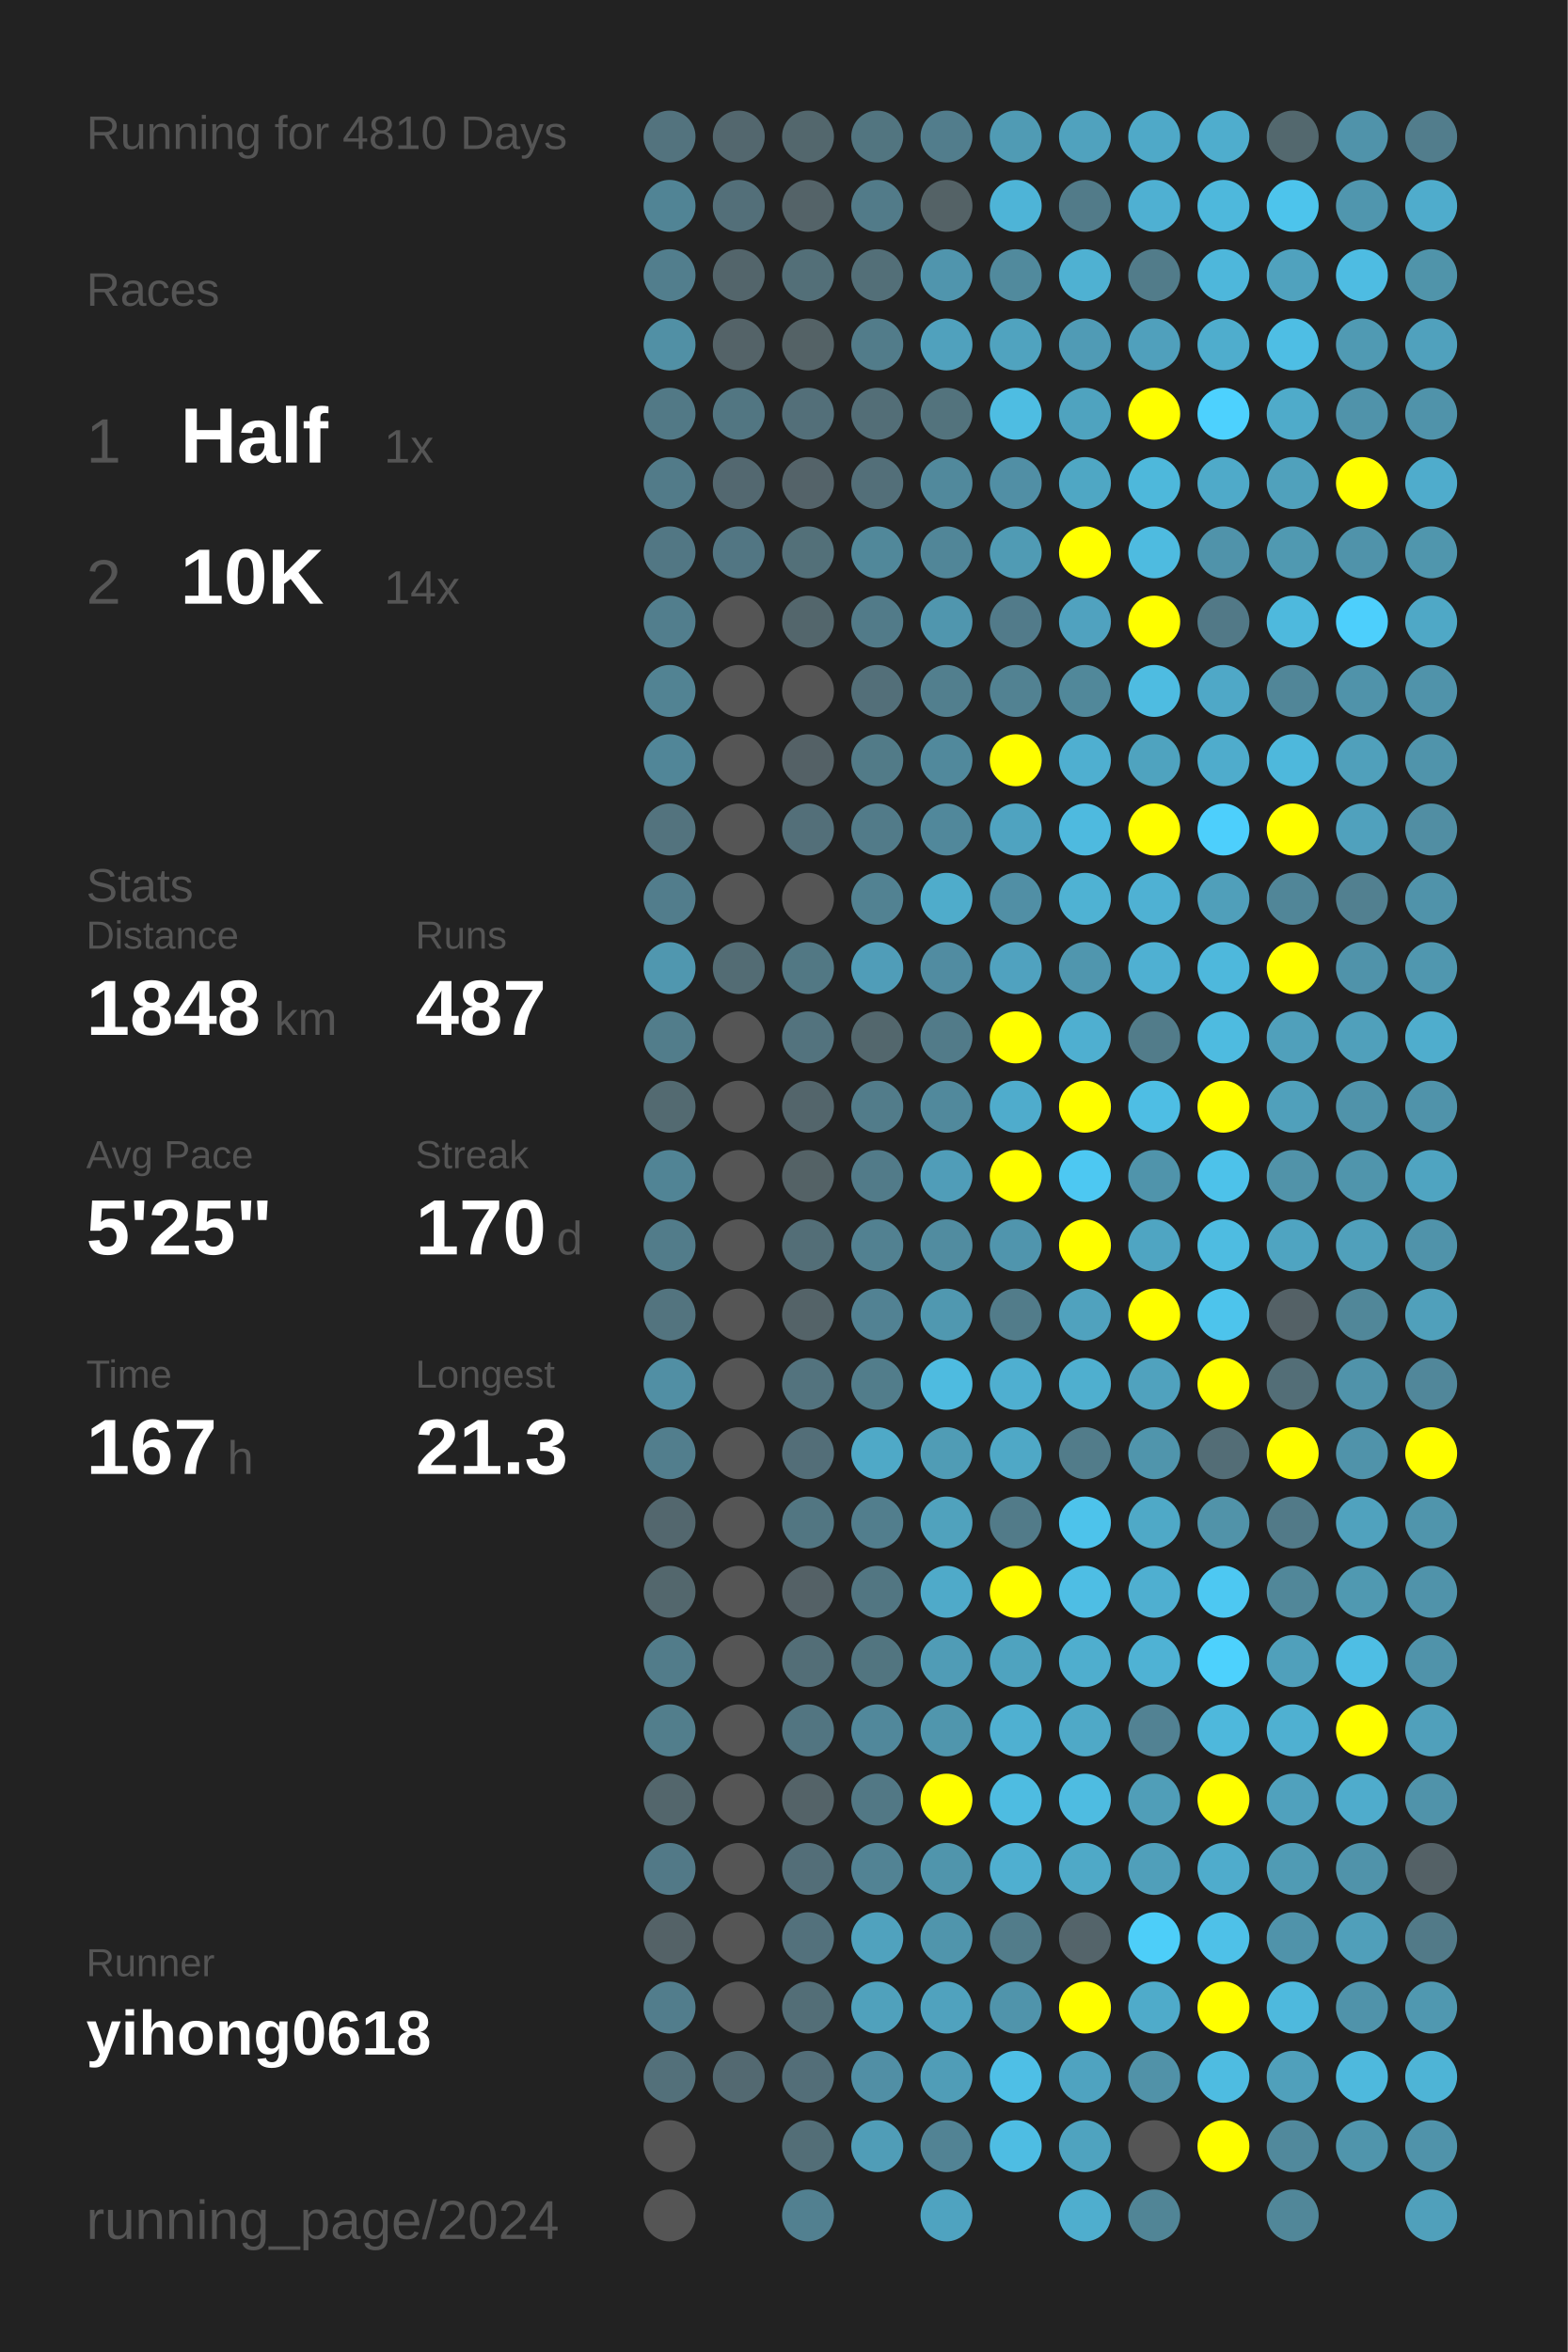
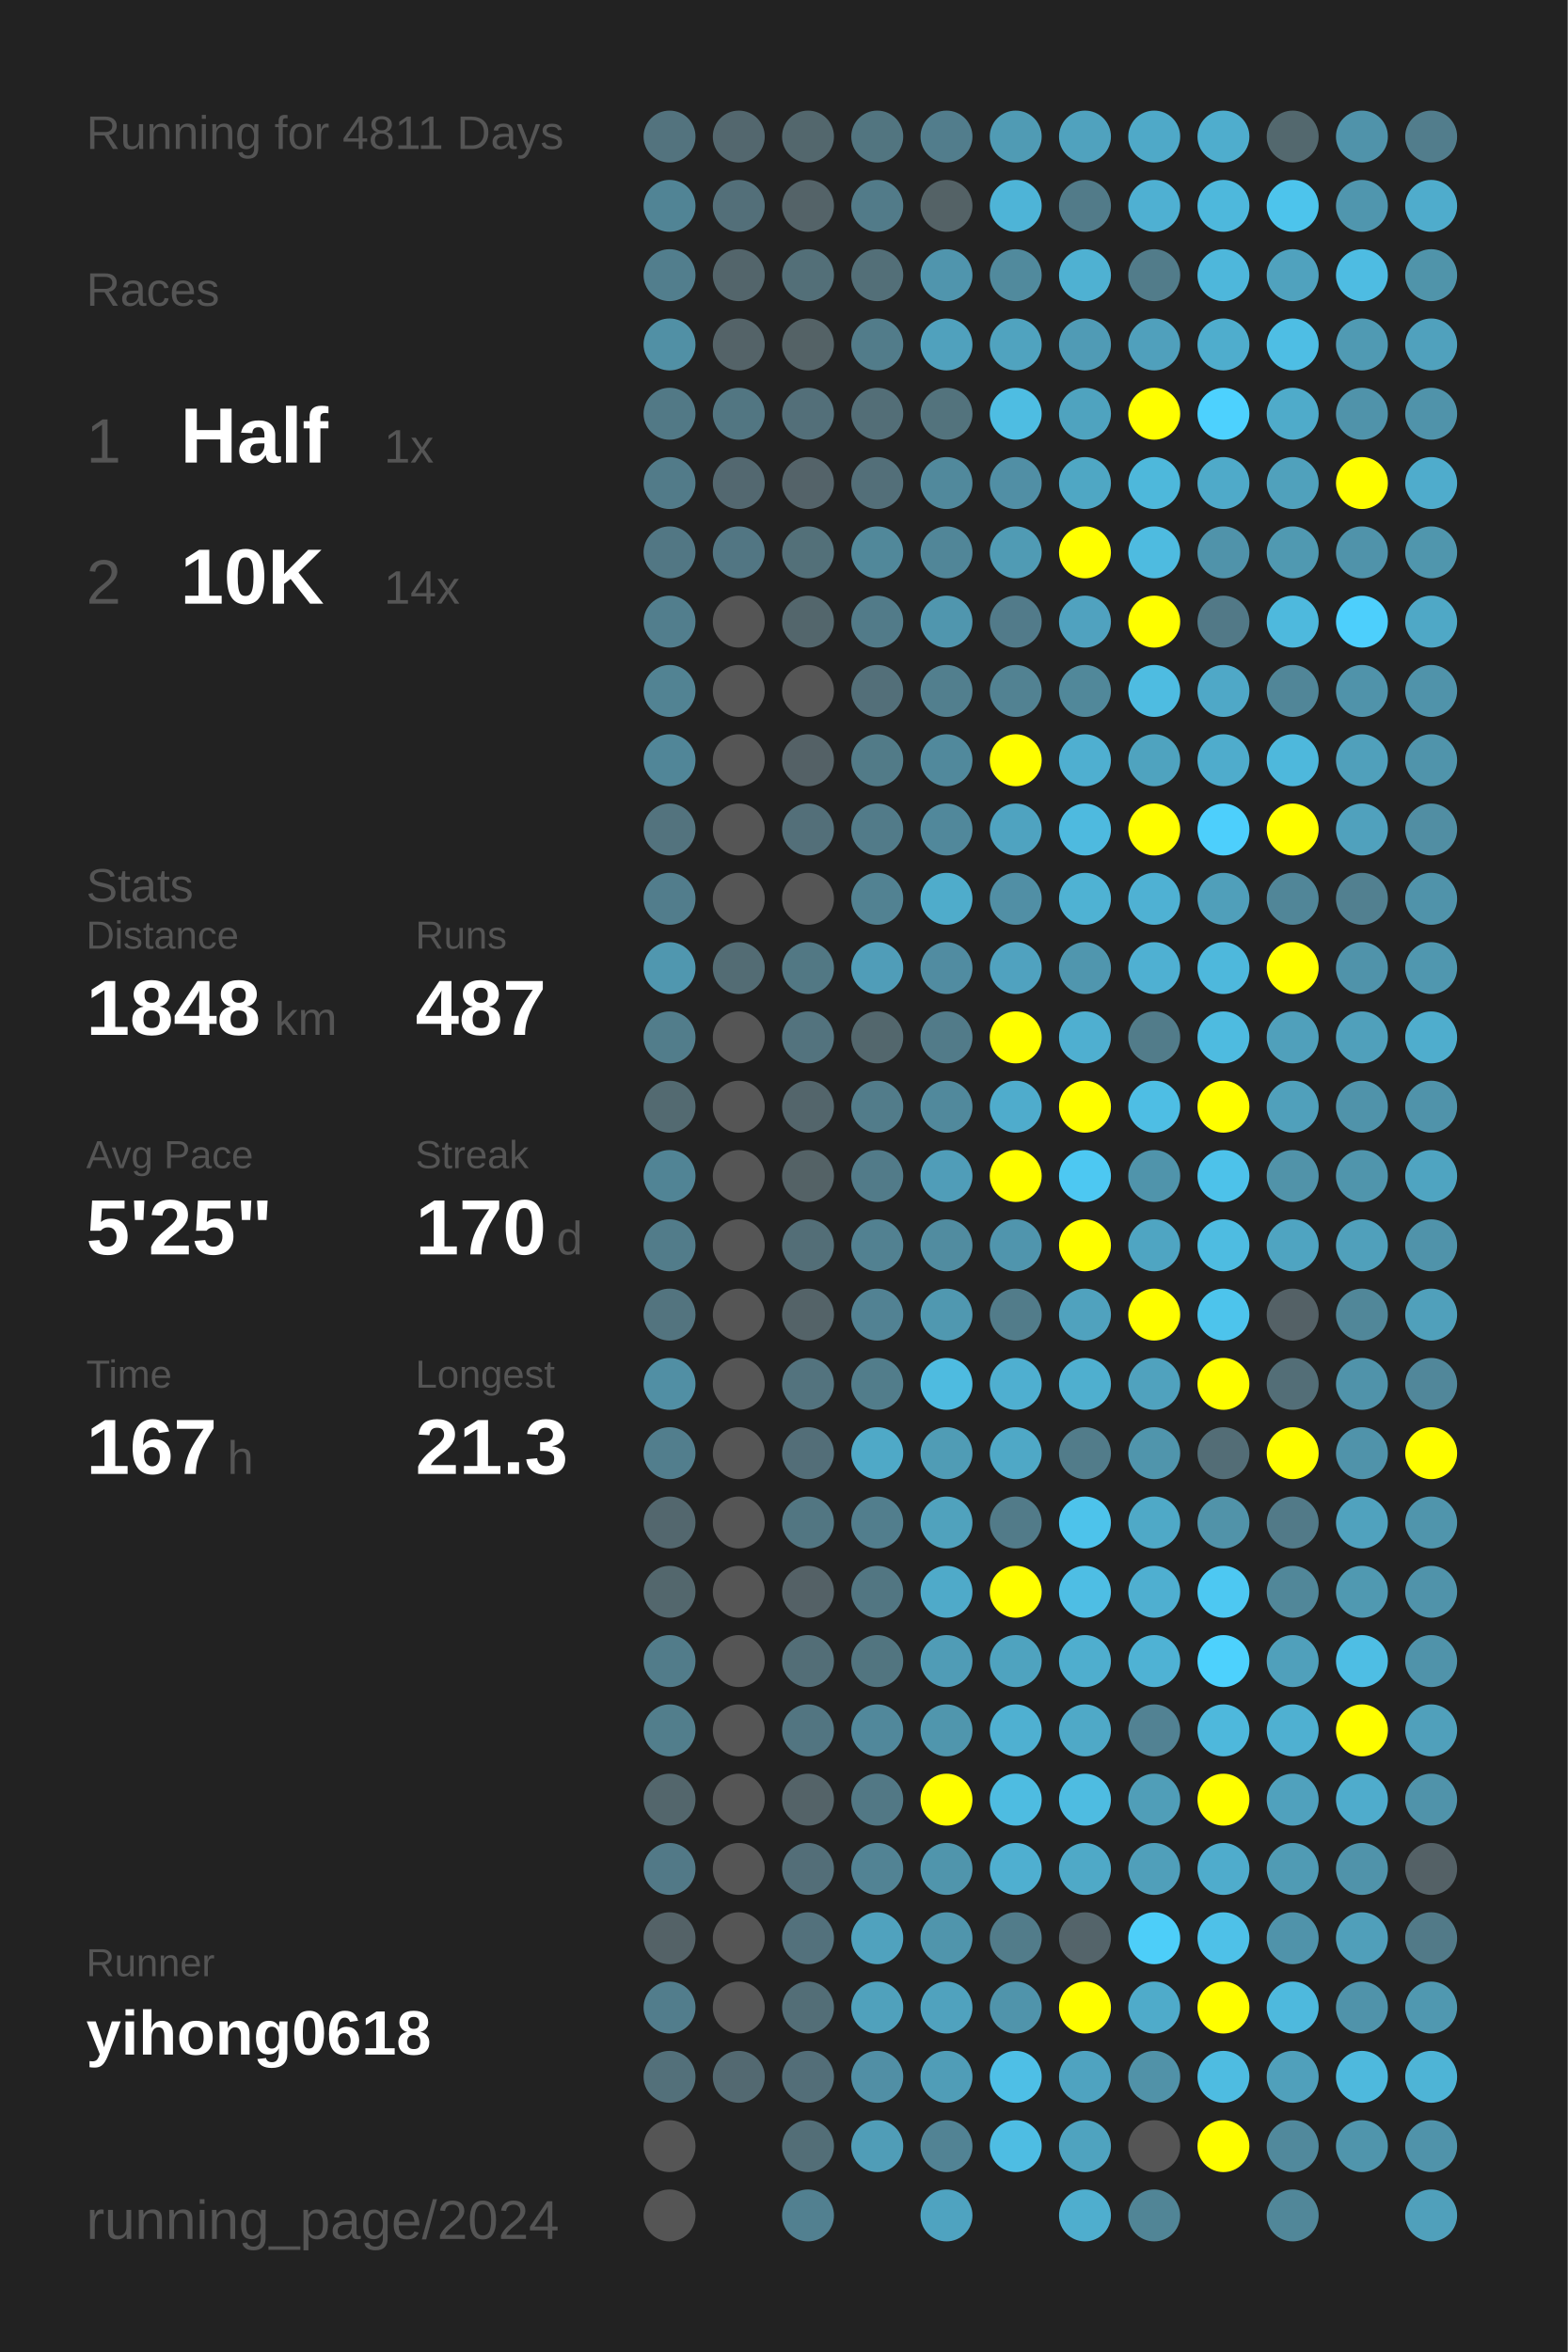
<svg xmlns="http://www.w3.org/2000/svg" baseProfile="full" height="300mm" version="1.1" viewBox="0,0,200,300" width="200mm">
  <defs />
  <rect fill="#222222" height="300" width="200" x="0" y="0" />
-   <text fill="#555555" style="font-size:6px; font-family:Arial;" x="11" y="19">Running for 4810 Days</text>
+   <text fill="#555555" style="font-size:6px; font-family:Arial;" x="11" y="19">Running for 4811 Days</text>
  <text fill="#555555" style="font-size:6px; font-family:Arial;" x="11" y="39">Races</text>
  <text fill="#555555" style="font-size:8px; font-family:Arial;" x="11" y="59">1</text>
  <text fill="#FFFFFF" style="font-size:10px; font-family:Arial; font-weight:bold;" x="23" y="59">Half</text>
  <text fill="#555555" style="font-size:6px; font-family:Arial;" x="49" y="59">1x</text>
  <text fill="#555555" style="font-size:8px; font-family:Arial;" x="11" y="77">2</text>
  <text fill="#FFFFFF" style="font-size:10px; font-family:Arial; font-weight:bold;" x="23" y="77">10K</text>
  <text fill="#555555" style="font-size:6px; font-family:Arial;" x="49" y="77">14x</text>
  <text fill="#555555" style="font-size:6px; font-family:Arial;" x="11" y="115">Stats</text>
  <text fill="#555555" style="font-size:5px; font-family:Arial;" x="11" y="121">Distance</text>
  <text fill="#FFFFFF" style="font-size:10px; font-family:Arial; font-weight:bold;" x="11" y="132">1848</text>
  <text fill="#555555" style="font-size:6px; font-family:Arial;" x="35" y="132">km</text>
  <text fill="#555555" style="font-size:5px; font-family:Arial;" x="53" y="121">Runs</text>
  <text fill="#FFFFFF" style="font-size:10px; font-family:Arial; font-weight:bold;" x="53" y="132">487</text>
  <text fill="#555555" style="font-size:5px; font-family:Arial;" x="11" y="149">Avg Pace</text>
  <text fill="#FFFFFF" style="font-size:10px; font-family:Arial; font-weight:bold;" x="11" y="160">5'25"</text>
  <text fill="#555555" style="font-size:5px; font-family:Arial;" x="53" y="149">Streak</text>
  <text fill="#FFFFFF" style="font-size:10px; font-family:Arial; font-weight:bold;" x="53" y="160">170</text>
  <text fill="#555555" style="font-size:6px; font-family:Arial;" x="71" y="160">d</text>
  <text fill="#555555" style="font-size:5px; font-family:Arial;" x="11" y="177">Time</text>
  <text fill="#FFFFFF" style="font-size:10px; font-family:Arial; font-weight:bold;" x="11" y="188">167</text>
  <text fill="#555555" style="font-size:6px; font-family:Arial;" x="29" y="188">h</text>
  <text fill="#555555" style="font-size:5px; font-family:Arial;" x="53" y="177">Longest</text>
  <text fill="#FFFFFF" style="font-size:10px; font-family:Arial; font-weight:bold;" x="53" y="188">21.3</text>
  <text fill="#555555" style="font-size:5px; font-family:Arial;" x="11" y="252.065">Runner</text>
  <text fill="#FFFFFF" style="font-size:8px; font-family:Arial; font-weight:bold;" x="11" y="262.065">yihong0618</text>
  <text fill="#555555" style="font-size:7px; font-family:Arial;" x="11" y="285.581">running_page/2024</text>
  <circle cx="85.417" cy="17.419" fill="#53737e" r="3.312" />
  <circle cx="85.417" cy="26.258" fill="#518495" r="3.312" />
  <circle cx="85.417" cy="35.097" fill="#527e8d" r="3.312" />
  <circle cx="85.417" cy="43.935" fill="#5190a5" r="3.312" />
  <circle cx="85.417" cy="52.774" fill="#527986" r="3.312" />
  <circle cx="85.417" cy="61.613" fill="#527b89" r="3.312" />
  <circle cx="85.417" cy="70.452" fill="#527784" r="3.312" />
  <circle cx="85.417" cy="79.29" fill="#527e8d" r="3.312" />
  <circle cx="85.417" cy="88.129" fill="#528393" r="3.312" />
  <circle cx="85.417" cy="96.968" fill="#518698" r="3.312" />
  <circle cx="85.417" cy="105.806" fill="#53737e" r="3.312" />
  <circle cx="85.417" cy="114.645" fill="#527d8c" r="3.312" />
  <circle cx="85.417" cy="123.484" fill="#5097af" r="3.312" />
  <circle cx="85.417" cy="132.323" fill="#527d8b" r="3.312" />
  <circle cx="85.417" cy="141.161" fill="#536a71" r="3.312" />
  <circle cx="85.417" cy="150" fill="#518495" r="3.312" />
  <circle cx="85.417" cy="158.839" fill="#527c8a" r="3.312" />
  <circle cx="85.417" cy="167.677" fill="#53747f" r="3.312" />
  <circle cx="85.417" cy="176.516" fill="#518fa4" r="3.312" />
  <circle cx="85.417" cy="185.355" fill="#527e8d" r="3.312" />
  <circle cx="85.417" cy="194.194" fill="#53676e" r="3.312" />
  <circle cx="85.417" cy="203.032" fill="#53676d" r="3.312" />
  <circle cx="85.417" cy="211.871" fill="#527c8a" r="3.312" />
  <circle cx="85.417" cy="220.71" fill="#527e8c" r="3.312" />
  <circle cx="85.417" cy="229.548" fill="#53666c" r="3.312" />
  <circle cx="85.417" cy="238.387" fill="#527987" r="3.312" />
  <circle cx="85.417" cy="247.226" fill="#546267" r="3.312" />
  <circle cx="85.417" cy="256.065" fill="#527d8c" r="3.312" />
  <circle cx="85.417" cy="264.903" fill="#53707a" r="3.312" />
  <circle cx="85.417" cy="273.742" fill="#555555" r="3.312" />
  <circle cx="85.417" cy="282.581" fill="#555555" r="3.312" />
  <circle cx="94.25" cy="17.419" fill="#53676e" r="3.312" />
  <circle cx="94.25" cy="26.258" fill="#536f79" r="3.312" />
  <circle cx="94.25" cy="35.097" fill="#53656b" r="3.312" />
  <circle cx="94.25" cy="43.935" fill="#546368" r="3.312" />
  <circle cx="94.25" cy="52.774" fill="#527682" r="3.312" />
  <circle cx="94.25" cy="61.613" fill="#536870" r="3.312" />
  <circle cx="94.25" cy="70.452" fill="#527683" r="3.312" />
  <circle cx="94.25" cy="79.29" fill="#555555" r="3.312" />
  <circle cx="94.25" cy="88.129" fill="#555555" r="3.312" />
  <circle cx="94.25" cy="96.968" fill="#555555" r="3.312" />
  <circle cx="94.25" cy="105.806" fill="#555555" r="3.312" />
  <circle cx="94.25" cy="114.645" fill="#555555" r="3.312" />
  <circle cx="94.25" cy="123.484" fill="#536c74" r="3.312" />
  <circle cx="94.25" cy="132.323" fill="#555555" r="3.312" />
  <circle cx="94.25" cy="141.161" fill="#555555" r="3.312" />
  <circle cx="94.25" cy="150" fill="#555555" r="3.312" />
  <circle cx="94.25" cy="158.839" fill="#555555" r="3.312" />
  <circle cx="94.25" cy="167.677" fill="#555555" r="3.312" />
  <circle cx="94.25" cy="176.516" fill="#555555" r="3.312" />
  <circle cx="94.25" cy="185.355" fill="#555555" r="3.312" />
  <circle cx="94.25" cy="194.194" fill="#555555" r="3.312" />
  <circle cx="94.25" cy="203.032" fill="#555555" r="3.312" />
  <circle cx="94.25" cy="211.871" fill="#555555" r="3.312" />
  <circle cx="94.25" cy="220.71" fill="#555555" r="3.312" />
  <circle cx="94.25" cy="229.548" fill="#555555" r="3.312" />
  <circle cx="94.25" cy="238.387" fill="#555555" r="3.312" />
  <circle cx="94.25" cy="247.226" fill="#555555" r="3.312" />
  <circle cx="94.25" cy="256.065" fill="#555555" r="3.312" />
  <circle cx="94.25" cy="264.903" fill="#536971" r="3.312" />
  <circle cx="103.083" cy="17.419" fill="#53676d" r="3.312" />
  <circle cx="103.083" cy="26.258" fill="#546368" r="3.312" />
  <circle cx="103.083" cy="35.097" fill="#536f78" r="3.312" />
  <circle cx="103.083" cy="43.935" fill="#546266" r="3.312" />
  <circle cx="103.083" cy="52.774" fill="#536f79" r="3.312" />
  <circle cx="103.083" cy="61.613" fill="#546369" r="3.312" />
  <circle cx="103.083" cy="70.452" fill="#537079" r="3.312" />
  <circle cx="103.083" cy="79.29" fill="#53666c" r="3.312" />
  <circle cx="103.083" cy="88.129" fill="#555555" r="3.312" />
  <circle cx="103.083" cy="96.968" fill="#546166" r="3.312" />
  <circle cx="103.083" cy="105.806" fill="#536f79" r="3.312" />
  <circle cx="103.083" cy="114.645" fill="#555555" r="3.312" />
  <circle cx="103.083" cy="123.484" fill="#527884" r="3.312" />
  <circle cx="103.083" cy="132.323" fill="#53737e" r="3.312" />
  <circle cx="103.083" cy="141.161" fill="#53656b" r="3.312" />
  <circle cx="103.083" cy="150" fill="#546266" r="3.312" />
  <circle cx="103.083" cy="158.839" fill="#536e77" r="3.312" />
  <circle cx="103.083" cy="167.677" fill="#546368" r="3.312" />
  <circle cx="103.083" cy="176.516" fill="#53737e" r="3.312" />
  <circle cx="103.083" cy="185.355" fill="#536e78" r="3.312" />
  <circle cx="103.083" cy="194.194" fill="#527682" r="3.312" />
  <circle cx="103.083" cy="203.032" fill="#546166" r="3.312" />
  <circle cx="103.083" cy="211.871" fill="#536e77" r="3.312" />
  <circle cx="103.083" cy="220.71" fill="#527581" r="3.312" />
  <circle cx="103.083" cy="229.548" fill="#546368" r="3.312" />
  <circle cx="103.083" cy="238.387" fill="#536e78" r="3.312" />
  <circle cx="103.083" cy="247.226" fill="#53717c" r="3.312" />
  <circle cx="103.083" cy="256.065" fill="#536e77" r="3.312" />
  <circle cx="103.083" cy="264.903" fill="#536e78" r="3.312" />
  <circle cx="103.083" cy="273.742" fill="#536e77" r="3.312" />
  <circle cx="103.083" cy="282.581" fill="#528090" r="3.312" />
  <circle cx="111.917" cy="17.419" fill="#527580" r="3.312" />
  <circle cx="111.917" cy="26.258" fill="#527b89" r="3.312" />
  <circle cx="111.917" cy="35.097" fill="#536f78" r="3.312" />
  <circle cx="111.917" cy="43.935" fill="#527c8a" r="3.312" />
  <circle cx="111.917" cy="52.774" fill="#536e77" r="3.312" />
  <circle cx="111.917" cy="61.613" fill="#536f79" r="3.312" />
  <circle cx="111.917" cy="70.452" fill="#51889a" r="3.312" />
  <circle cx="111.917" cy="79.29" fill="#527b89" r="3.312" />
  <circle cx="111.917" cy="88.129" fill="#536f79" r="3.312" />
  <circle cx="111.917" cy="96.968" fill="#527b88" r="3.312" />
  <circle cx="111.917" cy="105.806" fill="#527b89" r="3.312" />
  <circle cx="111.917" cy="114.645" fill="#528292" r="3.312" />
  <circle cx="111.917" cy="123.484" fill="#509db8" r="3.312" />
  <circle cx="111.917" cy="132.323" fill="#53676d" r="3.312" />
  <circle cx="111.917" cy="141.161" fill="#527c8a" r="3.312" />
  <circle cx="111.917" cy="150" fill="#527b89" r="3.312" />
  <circle cx="111.917" cy="158.839" fill="#528191" r="3.312" />
  <circle cx="111.917" cy="167.677" fill="#528293" r="3.312" />
  <circle cx="111.917" cy="176.516" fill="#527d8b" r="3.312" />
  <circle cx="111.917" cy="185.355" fill="#4fa9c7" r="3.312" />
  <circle cx="111.917" cy="194.194" fill="#527e8d" r="3.312" />
  <circle cx="111.917" cy="203.032" fill="#527682" r="3.312" />
  <circle cx="111.917" cy="211.871" fill="#527580" r="3.312" />
  <circle cx="111.917" cy="220.71" fill="#51889b" r="3.312" />
  <circle cx="111.917" cy="229.548" fill="#527885" r="3.312" />
  <circle cx="111.917" cy="238.387" fill="#528394" r="3.312" />
  <circle cx="111.917" cy="247.226" fill="#50a2be" r="3.312" />
  <circle cx="111.917" cy="256.065" fill="#50a1bc" r="3.312" />
  <circle cx="111.917" cy="264.903" fill="#518fa5" r="3.312" />
  <circle cx="111.917" cy="273.742" fill="#509db7" r="3.312" />
  <circle cx="120.75" cy="17.419" fill="#527d8c" r="3.312" />
  <circle cx="120.75" cy="26.258" fill="#546266" r="3.312" />
  <circle cx="120.75" cy="35.097" fill="#5095ad" r="3.312" />
  <circle cx="120.75" cy="43.935" fill="#50a1bd" r="3.312" />
  <circle cx="120.75" cy="52.774" fill="#53737d" r="3.312" />
  <circle cx="120.75" cy="61.613" fill="#51899c" r="3.312" />
  <circle cx="120.75" cy="70.452" fill="#518698" r="3.312" />
  <circle cx="120.75" cy="79.29" fill="#5096ae" r="3.312" />
  <circle cx="120.75" cy="88.129" fill="#527f8e" r="3.312" />
  <circle cx="120.75" cy="96.968" fill="#51899c" r="3.312" />
  <circle cx="120.75" cy="105.806" fill="#51889b" r="3.312" />
  <circle cx="120.75" cy="114.645" fill="#4faccb" r="3.312" />
  <circle cx="120.75" cy="123.484" fill="#518ca1" r="3.312" />
  <circle cx="120.75" cy="132.323" fill="#527b89" r="3.312" />
  <circle cx="120.75" cy="141.161" fill="#51899c" r="3.312" />
  <circle cx="120.75" cy="150" fill="#509db8" r="3.312" />
  <circle cx="120.75" cy="158.839" fill="#518ca0" r="3.312" />
  <circle cx="120.75" cy="167.677" fill="#5098b0" r="3.312" />
  <circle cx="120.75" cy="176.516" fill="#4ebbe0" r="3.312" />
  <circle cx="120.75" cy="185.355" fill="#509cb5" r="3.312" />
  <circle cx="120.75" cy="194.194" fill="#50a2bd" r="3.312" />
  <circle cx="120.75" cy="203.032" fill="#4faac9" r="3.312" />
  <circle cx="120.75" cy="211.871" fill="#509cb6" r="3.312" />
  <circle cx="120.75" cy="220.71" fill="#5096ad" r="3.312" />
  <circle cx="120.75" cy="229.548" fill="#FFFF00" r="3.312" />
  <circle cx="120.75" cy="238.387" fill="#5095ac" r="3.312" />
  <circle cx="120.75" cy="247.226" fill="#5095ac" r="3.312" />
  <circle cx="120.75" cy="256.065" fill="#50a2be" r="3.312" />
  <circle cx="120.75" cy="264.903" fill="#509db7" r="3.312" />
  <circle cx="120.75" cy="273.742" fill="#528394" r="3.312" />
  <circle cx="120.75" cy="282.581" fill="#4fa3c0" r="3.312" />
  <circle cx="129.583" cy="17.419" fill="#509bb4" r="3.312" />
  <circle cx="129.583" cy="26.258" fill="#4eb4d7" r="3.312" />
  <circle cx="129.583" cy="35.097" fill="#518a9d" r="3.312" />
  <circle cx="129.583" cy="43.935" fill="#50a3bf" r="3.312" />
  <circle cx="129.583" cy="52.774" fill="#4ebde2" r="3.312" />
  <circle cx="129.583" cy="61.613" fill="#518fa5" r="3.312" />
  <circle cx="129.583" cy="70.452" fill="#509bb4" r="3.312" />
  <circle cx="129.583" cy="79.29" fill="#527b8a" r="3.312" />
  <circle cx="129.583" cy="88.129" fill="#528292" r="3.312" />
  <circle cx="129.583" cy="96.968" fill="#FFFF00" r="3.312" />
  <circle cx="129.583" cy="105.806" fill="#4fa3c0" r="3.312" />
  <circle cx="129.583" cy="114.645" fill="#518fa5" r="3.312" />
  <circle cx="129.583" cy="123.484" fill="#50a2bf" r="3.312" />
  <circle cx="129.583" cy="132.323" fill="#FFFF00" r="3.312" />
  <circle cx="129.583" cy="141.161" fill="#4faccc" r="3.312" />
  <circle cx="129.583" cy="150" fill="#FFFF00" r="3.312" />
  <circle cx="129.583" cy="158.839" fill="#5095ad" r="3.312" />
  <circle cx="129.583" cy="167.677" fill="#527c8a" r="3.312" />
  <circle cx="129.583" cy="176.516" fill="#4fafd0" r="3.312" />
  <circle cx="129.583" cy="185.355" fill="#4fa8c6" r="3.312" />
  <circle cx="129.583" cy="194.194" fill="#527b89" r="3.312" />
  <circle cx="129.583" cy="203.032" fill="#FFFF00" r="3.312" />
  <circle cx="129.583" cy="211.871" fill="#4fa3bf" r="3.312" />
  <circle cx="129.583" cy="220.71" fill="#4fb0d1" r="3.312" />
  <circle cx="129.583" cy="229.548" fill="#4ebce1" r="3.312" />
  <circle cx="129.583" cy="238.387" fill="#4fafd0" r="3.312" />
  <circle cx="129.583" cy="247.226" fill="#527c8a" r="3.312" />
  <circle cx="129.583" cy="256.065" fill="#5094ab" r="3.312" />
  <circle cx="129.583" cy="264.903" fill="#4ebfe6" r="3.312" />
  <circle cx="129.583" cy="273.742" fill="#4ebde3" r="3.312" />
  <circle cx="138.417" cy="17.419" fill="#50a2be" r="3.312" />
  <circle cx="138.417" cy="26.258" fill="#527b89" r="3.312" />
  <circle cx="138.417" cy="35.097" fill="#4fb1d2" r="3.312" />
  <circle cx="138.417" cy="43.935" fill="#509bb5" r="3.312" />
  <circle cx="138.417" cy="52.774" fill="#4fa3bf" r="3.312" />
  <circle cx="138.417" cy="61.613" fill="#4fa7c4" r="3.312" />
  <circle cx="138.417" cy="70.452" fill="#FFFF00" r="3.312" />
  <circle cx="138.417" cy="79.29" fill="#50a2bf" r="3.312" />
  <circle cx="138.417" cy="88.129" fill="#51889a" r="3.312" />
  <circle cx="138.417" cy="96.968" fill="#4fafd0" r="3.312" />
  <circle cx="138.417" cy="105.806" fill="#4ebadf" r="3.312" />
  <circle cx="138.417" cy="114.645" fill="#4fb2d3" r="3.312" />
  <circle cx="138.417" cy="123.484" fill="#5096ae" r="3.312" />
  <circle cx="138.417" cy="132.323" fill="#4fafd0" r="3.312" />
  <circle cx="138.417" cy="141.161" fill="#FFFF00" r="3.312" />
  <circle cx="138.417" cy="150" fill="#4dc8f2" r="3.312" />
  <circle cx="138.417" cy="158.839" fill="#FFFF00" r="3.312" />
  <circle cx="138.417" cy="167.677" fill="#50a2be" r="3.312" />
  <circle cx="138.417" cy="176.516" fill="#4fafcf" r="3.312" />
  <circle cx="138.417" cy="185.355" fill="#527c8a" r="3.312" />
  <circle cx="138.417" cy="194.194" fill="#4dc3eb" r="3.312" />
  <circle cx="138.417" cy="203.032" fill="#4ebee4" r="3.312" />
  <circle cx="138.417" cy="211.871" fill="#4faece" r="3.312" />
  <circle cx="138.417" cy="220.71" fill="#4fa9c7" r="3.312" />
  <circle cx="138.417" cy="229.548" fill="#4ebce1" r="3.312" />
  <circle cx="138.417" cy="238.387" fill="#4fa9c7" r="3.312" />
  <circle cx="138.417" cy="247.226" fill="#54646a" r="3.312" />
  <circle cx="138.417" cy="256.065" fill="#FFFF00" r="3.312" />
  <circle cx="138.417" cy="264.903" fill="#4fa3c0" r="3.312" />
  <circle cx="138.417" cy="273.742" fill="#4fa3bf" r="3.312" />
  <circle cx="138.417" cy="282.581" fill="#4faece" r="3.312" />
  <circle cx="147.25" cy="17.419" fill="#4fa9c8" r="3.312" />
  <circle cx="147.25" cy="26.258" fill="#4fb0d2" r="3.312" />
  <circle cx="147.25" cy="35.097" fill="#527c8a" r="3.312" />
  <circle cx="147.25" cy="43.935" fill="#50a0bc" r="3.312" />
  <circle cx="147.25" cy="52.774" fill="#FFFF00" r="3.312" />
  <circle cx="147.25" cy="61.613" fill="#4eb8db" r="3.312" />
  <circle cx="147.25" cy="70.452" fill="#4ebbe0" r="3.312" />
  <circle cx="147.25" cy="79.29" fill="#FFFF00" r="3.312" />
  <circle cx="147.25" cy="88.129" fill="#4ebce1" r="3.312" />
  <circle cx="147.25" cy="96.968" fill="#4fa3bf" r="3.312" />
  <circle cx="147.25" cy="105.806" fill="#FFFF00" r="3.312" />
  <circle cx="147.25" cy="114.645" fill="#4fb1d3" r="3.312" />
  <circle cx="147.25" cy="123.484" fill="#4fb0d2" r="3.312" />
  <circle cx="147.25" cy="132.323" fill="#527c8a" r="3.312" />
  <circle cx="147.25" cy="141.161" fill="#4ebee4" r="3.312" />
  <circle cx="147.25" cy="150" fill="#5094ab" r="3.312" />
  <circle cx="147.25" cy="158.839" fill="#4fa5c2" r="3.312" />
  <circle cx="147.25" cy="167.677" fill="#FFFF00" r="3.312" />
  <circle cx="147.25" cy="176.516" fill="#50a2be" r="3.312" />
  <circle cx="147.25" cy="185.355" fill="#5095ac" r="3.312" />
  <circle cx="147.25" cy="194.194" fill="#4fa9c7" r="3.312" />
  <circle cx="147.25" cy="203.032" fill="#4fafd0" r="3.312" />
  <circle cx="147.25" cy="211.871" fill="#4fb2d4" r="3.312" />
  <circle cx="147.25" cy="220.71" fill="#528293" r="3.312" />
  <circle cx="147.25" cy="229.548" fill="#509eb8" r="3.312" />
  <circle cx="147.25" cy="238.387" fill="#509fba" r="3.312" />
  <circle cx="147.25" cy="247.226" fill="#4dcef9" r="3.312" />
  <circle cx="147.25" cy="256.065" fill="#4fabca" r="3.312" />
  <circle cx="147.25" cy="264.903" fill="#5192a8" r="3.312" />
  <circle cx="147.25" cy="273.742" fill="#555555" r="3.312" />
  <circle cx="147.25" cy="282.581" fill="#518596" r="3.312" />
  <circle cx="156.083" cy="17.419" fill="#4fadcd" r="3.312" />
  <circle cx="156.083" cy="26.258" fill="#4eb8dc" r="3.312" />
  <circle cx="156.083" cy="35.097" fill="#4eb7db" r="3.312" />
  <circle cx="156.083" cy="43.935" fill="#4fadcd" r="3.312" />
  <circle cx="156.083" cy="52.774" fill="#4dd1fe" r="3.312" />
  <circle cx="156.083" cy="61.613" fill="#4faac9" r="3.312" />
  <circle cx="156.083" cy="70.452" fill="#5093aa" r="3.312" />
  <circle cx="156.083" cy="79.29" fill="#527987" r="3.312" />
  <circle cx="156.083" cy="88.129" fill="#4fa8c7" r="3.312" />
  <circle cx="156.083" cy="96.968" fill="#4faccc" r="3.312" />
  <circle cx="156.083" cy="105.806" fill="#4dcffc" r="3.312" />
  <circle cx="156.083" cy="114.645" fill="#509fba" r="3.312" />
  <circle cx="156.083" cy="123.484" fill="#4eb8dc" r="3.312" />
  <circle cx="156.083" cy="132.323" fill="#4ebbe0" r="3.312" />
  <circle cx="156.083" cy="141.161" fill="#FFFF00" r="3.312" />
  <circle cx="156.083" cy="150" fill="#4dc2ea" r="3.312" />
  <circle cx="156.083" cy="158.839" fill="#4ebce1" r="3.312" />
  <circle cx="156.083" cy="167.677" fill="#4dc4ec" r="3.312" />
  <circle cx="156.083" cy="176.516" fill="#FFFF00" r="3.312" />
  <circle cx="156.083" cy="185.355" fill="#536d76" r="3.312" />
  <circle cx="156.083" cy="194.194" fill="#5193a9" r="3.312" />
  <circle cx="156.083" cy="203.032" fill="#4dc8f2" r="3.312" />
  <circle cx="156.083" cy="211.871" fill="#4dd1fd" r="3.312" />
  <circle cx="156.083" cy="220.71" fill="#4eb8dc" r="3.312" />
  <circle cx="156.083" cy="229.548" fill="#FFFF00" r="3.312" />
  <circle cx="156.083" cy="238.387" fill="#4faccc" r="3.312" />
  <circle cx="156.083" cy="247.226" fill="#4ec1e8" r="3.312" />
  <circle cx="156.083" cy="256.065" fill="#FFFF00" r="3.312" />
  <circle cx="156.083" cy="264.903" fill="#4ebce1" r="3.312" />
  <circle cx="156.083" cy="273.742" fill="#FFFF00" r="3.312" />
  <circle cx="164.917" cy="17.419" fill="#53686e" r="3.312" />
  <circle cx="164.917" cy="26.258" fill="#4dc4ec" r="3.312" />
  <circle cx="164.917" cy="35.097" fill="#50a2be" r="3.312" />
  <circle cx="164.917" cy="43.935" fill="#4ebee4" r="3.312" />
  <circle cx="164.917" cy="52.774" fill="#4fabca" r="3.312" />
  <circle cx="164.917" cy="61.613" fill="#50a1bc" r="3.312" />
  <circle cx="164.917" cy="70.452" fill="#5099b1" r="3.312" />
  <circle cx="164.917" cy="79.29" fill="#4eb9dd" r="3.312" />
  <circle cx="164.917" cy="88.129" fill="#518698" r="3.312" />
  <circle cx="164.917" cy="96.968" fill="#4eb8dc" r="3.312" />
  <circle cx="164.917" cy="105.806" fill="#FFFF00" r="3.312" />
  <circle cx="164.917" cy="114.645" fill="#518698" r="3.312" />
  <circle cx="164.917" cy="123.484" fill="#FFFF00" r="3.312" />
  <circle cx="164.917" cy="132.323" fill="#50a0bb" r="3.312" />
  <circle cx="164.917" cy="141.161" fill="#50a0bb" r="3.312" />
  <circle cx="164.917" cy="150" fill="#5193a9" r="3.312" />
  <circle cx="164.917" cy="158.839" fill="#4fa4c1" r="3.312" />
  <circle cx="164.917" cy="167.677" fill="#546166" r="3.312" />
  <circle cx="164.917" cy="176.516" fill="#536e77" r="3.312" />
  <circle cx="164.917" cy="185.355" fill="#FFFF00" r="3.312" />
  <circle cx="164.917" cy="194.194" fill="#527a88" r="3.312" />
  <circle cx="164.917" cy="203.032" fill="#518799" r="3.312" />
  <circle cx="164.917" cy="211.871" fill="#50a0bb" r="3.312" />
  <circle cx="164.917" cy="220.71" fill="#4fb0d1" r="3.312" />
  <circle cx="164.917" cy="229.548" fill="#50a1bd" r="3.312" />
  <circle cx="164.917" cy="238.387" fill="#509bb4" r="3.312" />
  <circle cx="164.917" cy="247.226" fill="#5093aa" r="3.312" />
  <circle cx="164.917" cy="256.065" fill="#4eb9dd" r="3.312" />
  <circle cx="164.917" cy="264.903" fill="#50a0bb" r="3.312" />
  <circle cx="164.917" cy="273.742" fill="#51899c" r="3.312" />
  <circle cx="164.917" cy="282.581" fill="#518799" r="3.312" />
  <circle cx="173.75" cy="17.419" fill="#5093aa" r="3.312" />
  <circle cx="173.75" cy="26.258" fill="#5096ae" r="3.312" />
  <circle cx="173.75" cy="35.097" fill="#4ebce2" r="3.312" />
  <circle cx="173.75" cy="43.935" fill="#509ab3" r="3.312" />
  <circle cx="173.75" cy="52.774" fill="#5093aa" r="3.312" />
  <circle cx="173.75" cy="61.613" fill="#FFFF00" r="3.312" />
  <circle cx="173.75" cy="70.452" fill="#5093aa" r="3.312" />
  <circle cx="173.75" cy="79.29" fill="#4dcffc" r="3.312" />
  <circle cx="173.75" cy="88.129" fill="#5093aa" r="3.312" />
  <circle cx="173.75" cy="96.968" fill="#50a0bb" r="3.312" />
  <circle cx="173.75" cy="105.806" fill="#50a1bd" r="3.312" />
  <circle cx="173.75" cy="114.645" fill="#528090" r="3.312" />
  <circle cx="173.75" cy="123.484" fill="#5093aa" r="3.312" />
  <circle cx="173.75" cy="132.323" fill="#50a0bb" r="3.312" />
  <circle cx="173.75" cy="141.161" fill="#5093aa" r="3.312" />
  <circle cx="173.75" cy="150" fill="#5095ac" r="3.312" />
  <circle cx="173.75" cy="158.839" fill="#50a0bb" r="3.312" />
  <circle cx="173.75" cy="167.677" fill="#518799" r="3.312" />
  <circle cx="173.75" cy="176.516" fill="#5093aa" r="3.312" />
  <circle cx="173.75" cy="185.355" fill="#5093aa" r="3.312" />
  <circle cx="173.75" cy="194.194" fill="#50a2be" r="3.312" />
  <circle cx="173.75" cy="203.032" fill="#5099b1" r="3.312" />
  <circle cx="173.75" cy="211.871" fill="#4ebee4" r="3.312" />
  <circle cx="173.75" cy="220.71" fill="#FFFF00" r="3.312" />
  <circle cx="173.75" cy="229.548" fill="#4faccc" r="3.312" />
  <circle cx="173.75" cy="238.387" fill="#5093aa" r="3.312" />
  <circle cx="173.75" cy="247.226" fill="#509fba" r="3.312" />
  <circle cx="173.75" cy="256.065" fill="#5093aa" r="3.312" />
  <circle cx="173.75" cy="264.903" fill="#4eb9dd" r="3.312" />
  <circle cx="173.75" cy="273.742" fill="#5095ac" r="3.312" />
  <circle cx="182.583" cy="17.419" fill="#527d8c" r="3.312" />
  <circle cx="182.583" cy="26.258" fill="#4faccc" r="3.312" />
  <circle cx="182.583" cy="35.097" fill="#5094aa" r="3.312" />
  <circle cx="182.583" cy="43.935" fill="#50a1bd" r="3.312" />
  <circle cx="182.583" cy="52.774" fill="#5093aa" r="3.312" />
  <circle cx="182.583" cy="61.613" fill="#4faccc" r="3.312" />
  <circle cx="182.583" cy="70.452" fill="#5096ad" r="3.312" />
  <circle cx="182.583" cy="79.29" fill="#4fa8c6" r="3.312" />
  <circle cx="182.583" cy="88.129" fill="#5093aa" r="3.312" />
  <circle cx="182.583" cy="96.968" fill="#5094ab" r="3.312" />
  <circle cx="182.583" cy="105.806" fill="#518ea3" r="3.312" />
  <circle cx="182.583" cy="114.645" fill="#5093aa" r="3.312" />
  <circle cx="182.583" cy="123.484" fill="#5097af" r="3.312" />
  <circle cx="182.583" cy="132.323" fill="#4fadcd" r="3.312" />
  <circle cx="182.583" cy="141.161" fill="#5093aa" r="3.312" />
  <circle cx="182.583" cy="150" fill="#4fa4c1" r="3.312" />
  <circle cx="182.583" cy="158.839" fill="#5093aa" r="3.312" />
  <circle cx="182.583" cy="167.677" fill="#50a0bb" r="3.312" />
  <circle cx="182.583" cy="176.516" fill="#51879a" r="3.312" />
  <circle cx="182.583" cy="185.355" fill="#FFFF00" r="3.312" />
  <circle cx="182.583" cy="194.194" fill="#5095ac" r="3.312" />
  <circle cx="182.583" cy="203.032" fill="#5093aa" r="3.312" />
  <circle cx="182.583" cy="211.871" fill="#5093aa" r="3.312" />
  <circle cx="182.583" cy="220.71" fill="#50a0bb" r="3.312" />
  <circle cx="182.583" cy="229.548" fill="#5093aa" r="3.312" />
  <circle cx="182.583" cy="238.387" fill="#546166" r="3.312" />
  <circle cx="182.583" cy="247.226" fill="#527a88" r="3.312" />
  <circle cx="182.583" cy="256.065" fill="#5098b0" r="3.312" />
  <circle cx="182.583" cy="264.903" fill="#4eb4d6" r="3.312" />
  <circle cx="182.583" cy="273.742" fill="#5093aa" r="3.312" />
  <circle cx="182.583" cy="282.581" fill="#50a0bb" r="3.312" />
</svg>
